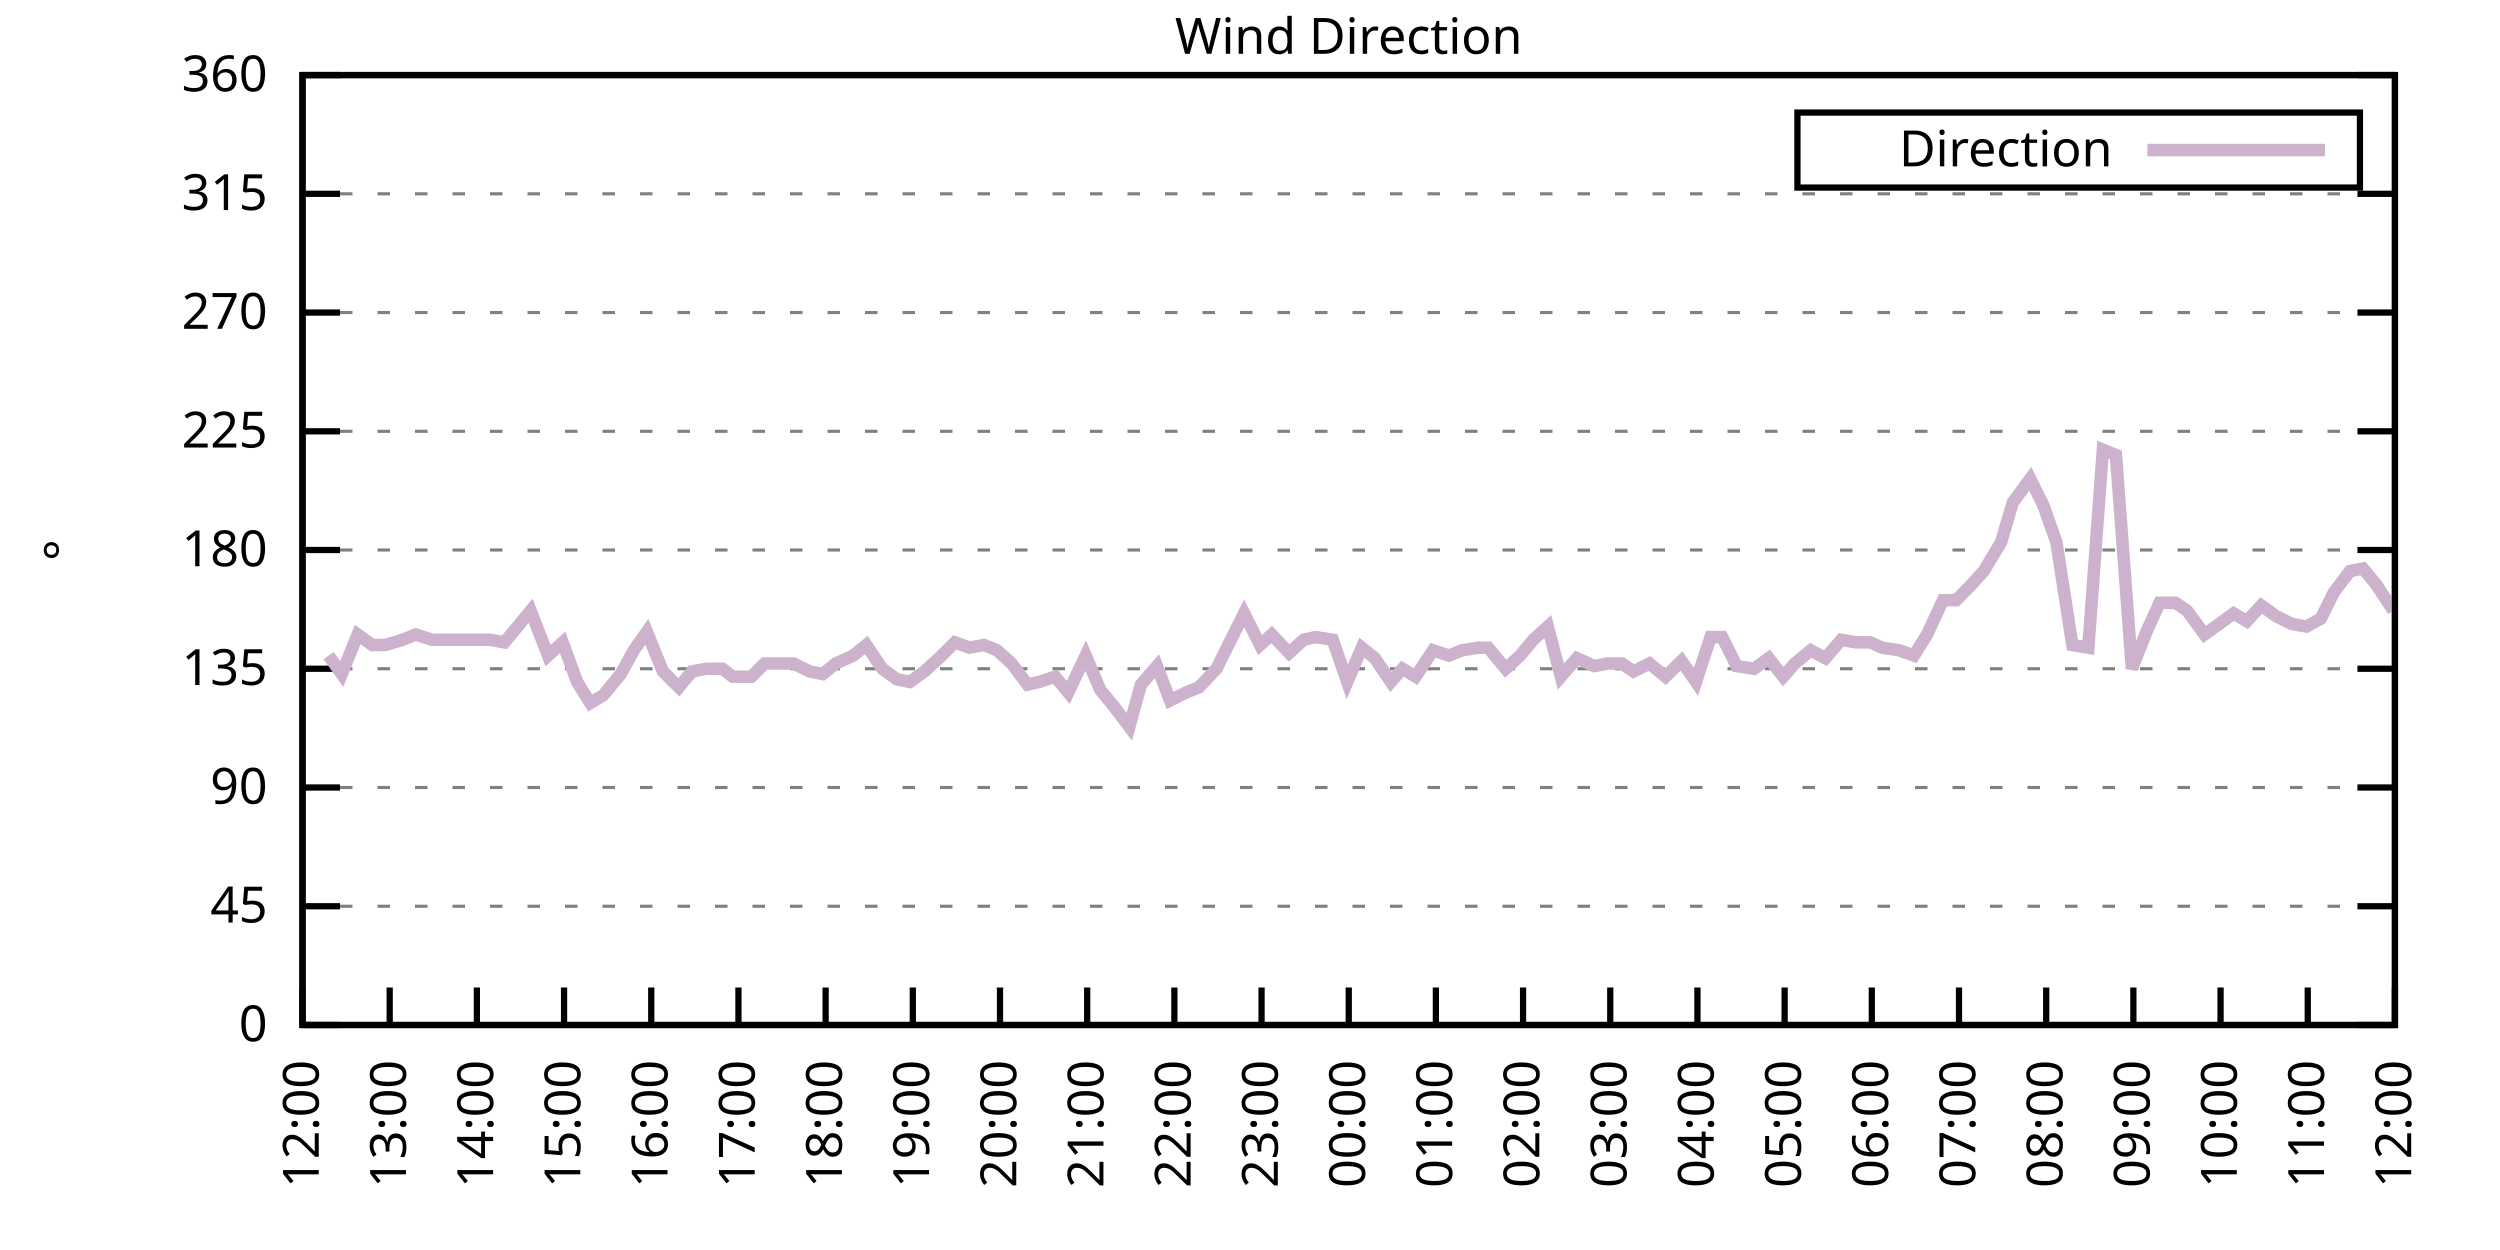
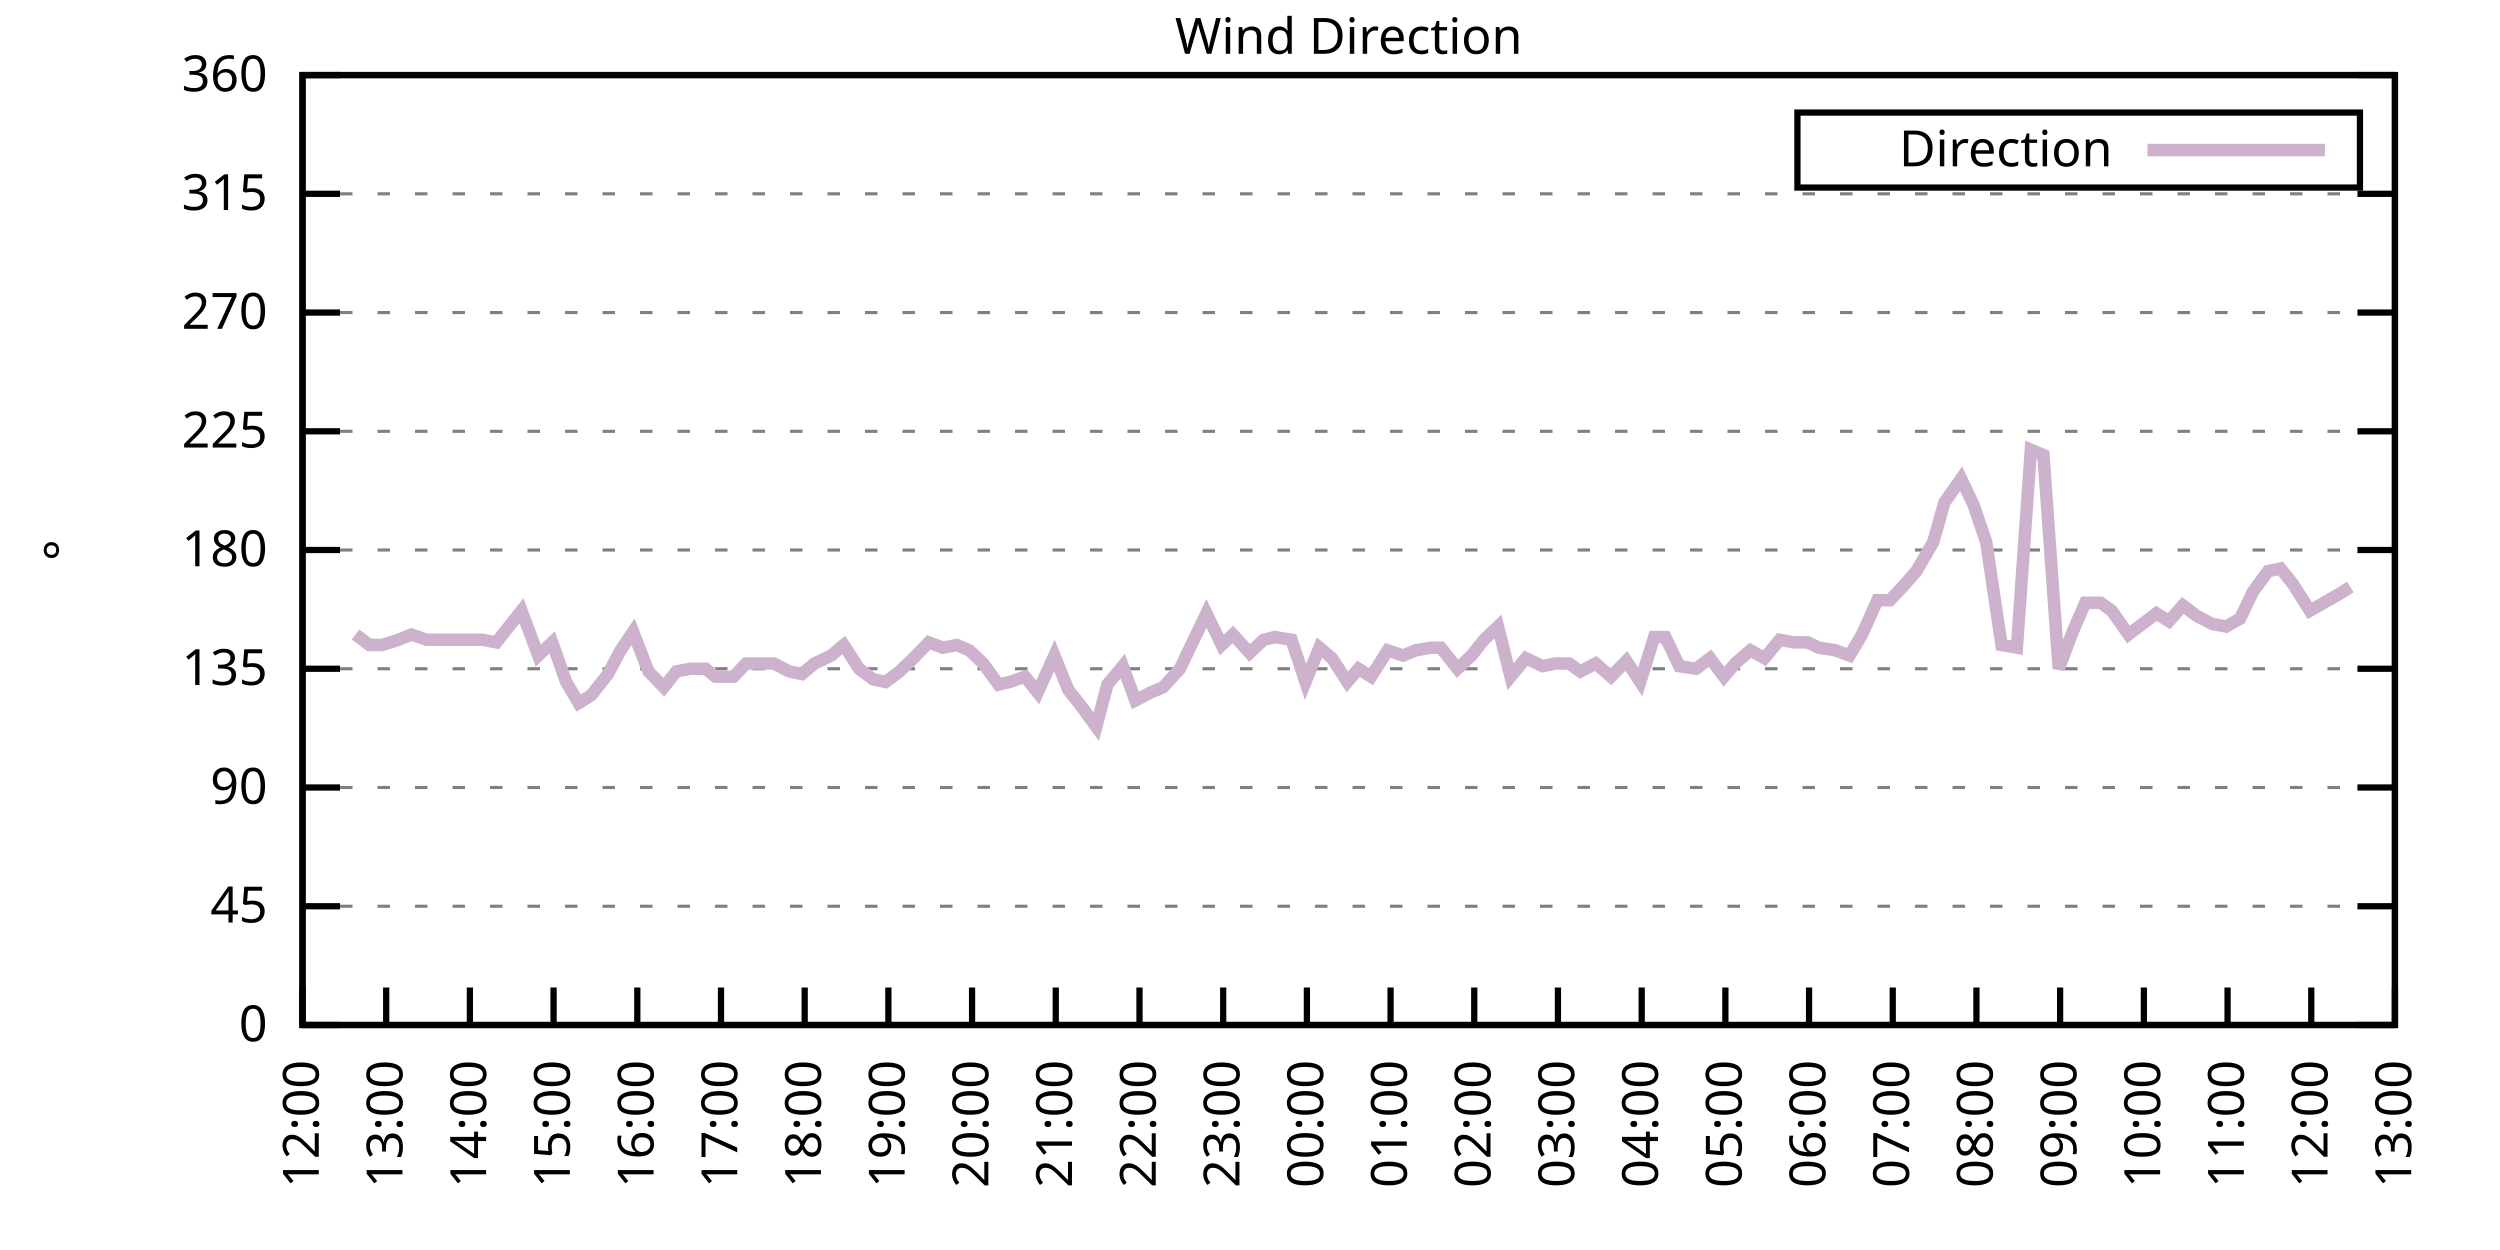
<svg xmlns="http://www.w3.org/2000/svg" xmlns:xlink="http://www.w3.org/1999/xlink" width="400" height="200" viewBox="0 0 400 200">
  <g id="gnuplot_canvas">
    <rect x="0" y="0" width="400" height="200" fill="none" />
    <defs>
      <circle id="gpDot" r="0.5" stroke-width="0.5" stroke="currentColor" />
      <path id="gpPt0" stroke-width="0.333" stroke="currentColor" d="M-1,0 h2 M0,-1 v2" />
      <path id="gpPt1" stroke-width="0.333" stroke="currentColor" d="M-1,-1 L1,1 M1,-1 L-1,1" />
      <path id="gpPt2" stroke-width="0.333" stroke="currentColor" d="M-1,0 L1,0 M0,-1 L0,1 M-1,-1 L1,1 M-1,1 L1,-1" />
      <rect id="gpPt3" stroke-width="0.333" stroke="currentColor" x="-1" y="-1" width="2" height="2" />
      <rect id="gpPt4" stroke-width="0.333" stroke="currentColor" fill="currentColor" x="-1" y="-1" width="2" height="2" />
      <circle id="gpPt5" stroke-width="0.333" stroke="currentColor" cx="0" cy="0" r="1" />
      <use xlink:href="#gpPt5" id="gpPt6" fill="currentColor" stroke="none" />
      <path id="gpPt7" stroke-width="0.333" stroke="currentColor" d="M0,-1.33 L-1.33,0.67 L1.33,0.67 z" />
      <use xlink:href="#gpPt7" id="gpPt8" fill="currentColor" stroke="none" />
      <use xlink:href="#gpPt7" id="gpPt9" stroke="currentColor" transform="rotate(180)" />
      <use xlink:href="#gpPt9" id="gpPt10" fill="currentColor" stroke="none" />
      <use xlink:href="#gpPt3" id="gpPt11" stroke="currentColor" transform="rotate(45)" />
      <use xlink:href="#gpPt11" id="gpPt12" fill="currentColor" stroke="none" />
      <path id="gpPt13" stroke-width="0.333" stroke="currentColor" d="M0,1.330 L1.265,0.411 L0.782,-1.067 L-0.782,-1.076 L-1.265,0.411 z" />
      <use xlink:href="#gpPt13" id="gpPt14" fill="currentColor" stroke="none" />
      <filter id="textbox" filterUnits="objectBoundingBox" x="0" y="0" height="1" width="1">
        <feFlood flood-color="white" flood-opacity="1" result="bgnd" />
        <feComposite in="SourceGraphic" in2="bgnd" operator="atop" />
      </filter>
      <filter id="greybox" filterUnits="objectBoundingBox" x="0" y="0" height="1" width="1">
        <feFlood flood-color="lightgrey" flood-opacity="1" result="grey" />
        <feComposite in="SourceGraphic" in2="grey" operator="atop" />
      </filter>
    </defs>
    <g fill="none" color="white" stroke="currentColor" stroke-width="1.00" stroke-linecap="butt" stroke-linejoin="miter">
</g>
    <g fill="none" color="black" stroke="currentColor" stroke-width="1.00" stroke-linecap="butt" stroke-linejoin="miter">
      <g stroke="none" shape-rendering="crispEdges">
        <polygon fill="rgb(255, 255, 255)" points="48.40,164.00 383.18,164.00 383.18,12.02 48.40,12.02 " />
      </g>
    </g>
    <g fill="none" color="black" stroke="currentColor" stroke-width="1.00" stroke-linecap="butt" stroke-linejoin="miter">
</g>
    <g fill="none" color="black" stroke="black" stroke-width="0.50" stroke-linecap="butt" stroke-linejoin="miter">
</g>
    <g fill="none" color="gray" stroke="currentColor" stroke-width="0.50" stroke-linecap="butt" stroke-linejoin="miter">
      <path stroke="gray" stroke-dasharray="2,4" class="gridline" d="M48.40,164.00 L383.19,164.00  " />
    </g>
    <g fill="none" color="gray" stroke="gray" stroke-width="1.00" stroke-linecap="butt" stroke-linejoin="miter">
</g>
    <g fill="none" color="black" stroke="currentColor" stroke-width="1.00" stroke-linecap="butt" stroke-linejoin="miter">
      <path stroke="black" d="M48.40,164.00 L54.40,164.00 M383.19,164.00 L377.19,164.00  " />
      <g transform="translate(42.80,166.60)" stroke="none" fill="black" font-family="Sans" font-size="8.00" text-anchor="end">
        <text>
          <tspan font-family="Sans"> 0</tspan>
        </text>
      </g>
    </g>
    <g fill="none" color="black" stroke="currentColor" stroke-width="1.00" stroke-linecap="butt" stroke-linejoin="miter">
</g>
    <g fill="none" color="black" stroke="black" stroke-width="0.50" stroke-linecap="butt" stroke-linejoin="miter">
</g>
    <g fill="none" color="gray" stroke="currentColor" stroke-width="0.50" stroke-linecap="butt" stroke-linejoin="miter">
      <path stroke="gray" stroke-dasharray="2,4" class="gridline" d="M48.40,145.00 L383.19,145.00  " />
    </g>
    <g fill="none" color="gray" stroke="gray" stroke-width="1.00" stroke-linecap="butt" stroke-linejoin="miter">
</g>
    <g fill="none" color="black" stroke="currentColor" stroke-width="1.00" stroke-linecap="butt" stroke-linejoin="miter">
      <path stroke="black" d="M48.40,145.00 L54.40,145.00 M383.19,145.00 L377.19,145.00  " />
      <g transform="translate(42.80,147.60)" stroke="none" fill="black" font-family="Sans" font-size="8.00" text-anchor="end">
        <text>
          <tspan font-family="Sans"> 45</tspan>
        </text>
      </g>
    </g>
    <g fill="none" color="black" stroke="currentColor" stroke-width="1.00" stroke-linecap="butt" stroke-linejoin="miter">
</g>
    <g fill="none" color="black" stroke="black" stroke-width="0.50" stroke-linecap="butt" stroke-linejoin="miter">
</g>
    <g fill="none" color="gray" stroke="currentColor" stroke-width="0.50" stroke-linecap="butt" stroke-linejoin="miter">
      <path stroke="gray" stroke-dasharray="2,4" class="gridline" d="M48.40,126.00 L383.19,126.00  " />
    </g>
    <g fill="none" color="gray" stroke="gray" stroke-width="1.00" stroke-linecap="butt" stroke-linejoin="miter">
</g>
    <g fill="none" color="black" stroke="currentColor" stroke-width="1.00" stroke-linecap="butt" stroke-linejoin="miter">
      <path stroke="black" d="M48.40,126.00 L54.40,126.00 M383.19,126.00 L377.19,126.00  " />
      <g transform="translate(42.80,128.60)" stroke="none" fill="black" font-family="Sans" font-size="8.00" text-anchor="end">
        <text>
          <tspan font-family="Sans"> 90</tspan>
        </text>
      </g>
    </g>
    <g fill="none" color="black" stroke="currentColor" stroke-width="1.00" stroke-linecap="butt" stroke-linejoin="miter">
</g>
    <g fill="none" color="black" stroke="black" stroke-width="0.50" stroke-linecap="butt" stroke-linejoin="miter">
</g>
    <g fill="none" color="gray" stroke="currentColor" stroke-width="0.50" stroke-linecap="butt" stroke-linejoin="miter">
      <path stroke="gray" stroke-dasharray="2,4" class="gridline" d="M48.40,107.00 L383.19,107.00  " />
    </g>
    <g fill="none" color="gray" stroke="gray" stroke-width="1.00" stroke-linecap="butt" stroke-linejoin="miter">
</g>
    <g fill="none" color="black" stroke="currentColor" stroke-width="1.00" stroke-linecap="butt" stroke-linejoin="miter">
      <path stroke="black" d="M48.40,107.00 L54.40,107.00 M383.19,107.00 L377.19,107.00  " />
      <g transform="translate(42.80,109.60)" stroke="none" fill="black" font-family="Sans" font-size="8.00" text-anchor="end">
        <text>
          <tspan font-family="Sans"> 135</tspan>
        </text>
      </g>
    </g>
    <g fill="none" color="black" stroke="currentColor" stroke-width="1.00" stroke-linecap="butt" stroke-linejoin="miter">
</g>
    <g fill="none" color="black" stroke="black" stroke-width="0.50" stroke-linecap="butt" stroke-linejoin="miter">
</g>
    <g fill="none" color="gray" stroke="currentColor" stroke-width="0.50" stroke-linecap="butt" stroke-linejoin="miter">
      <path stroke="gray" stroke-dasharray="2,4" class="gridline" d="M48.40,88.00 L383.19,88.00  " />
    </g>
    <g fill="none" color="gray" stroke="gray" stroke-width="1.00" stroke-linecap="butt" stroke-linejoin="miter">
</g>
    <g fill="none" color="black" stroke="currentColor" stroke-width="1.00" stroke-linecap="butt" stroke-linejoin="miter">
      <path stroke="black" d="M48.40,88.00 L54.40,88.00 M383.19,88.00 L377.19,88.00  " />
      <g transform="translate(42.80,90.60)" stroke="none" fill="black" font-family="Sans" font-size="8.00" text-anchor="end">
        <text>
          <tspan font-family="Sans"> 180</tspan>
        </text>
      </g>
    </g>
    <g fill="none" color="black" stroke="currentColor" stroke-width="1.00" stroke-linecap="butt" stroke-linejoin="miter">
</g>
    <g fill="none" color="black" stroke="black" stroke-width="0.50" stroke-linecap="butt" stroke-linejoin="miter">
</g>
    <g fill="none" color="gray" stroke="currentColor" stroke-width="0.50" stroke-linecap="butt" stroke-linejoin="miter">
      <path stroke="gray" stroke-dasharray="2,4" class="gridline" d="M48.40,69.01 L383.19,69.01  " />
    </g>
    <g fill="none" color="gray" stroke="gray" stroke-width="1.00" stroke-linecap="butt" stroke-linejoin="miter">
</g>
    <g fill="none" color="black" stroke="currentColor" stroke-width="1.00" stroke-linecap="butt" stroke-linejoin="miter">
      <path stroke="black" d="M48.40,69.01 L54.40,69.01 M383.19,69.01 L377.19,69.01  " />
      <g transform="translate(42.80,71.61)" stroke="none" fill="black" font-family="Sans" font-size="8.00" text-anchor="end">
        <text>
          <tspan font-family="Sans"> 225</tspan>
        </text>
      </g>
    </g>
    <g fill="none" color="black" stroke="currentColor" stroke-width="1.00" stroke-linecap="butt" stroke-linejoin="miter">
</g>
    <g fill="none" color="black" stroke="black" stroke-width="0.50" stroke-linecap="butt" stroke-linejoin="miter">
</g>
    <g fill="none" color="gray" stroke="currentColor" stroke-width="0.50" stroke-linecap="butt" stroke-linejoin="miter">
      <path stroke="gray" stroke-dasharray="2,4" class="gridline" d="M48.40,50.01 L383.19,50.01  " />
    </g>
    <g fill="none" color="gray" stroke="gray" stroke-width="1.00" stroke-linecap="butt" stroke-linejoin="miter">
</g>
    <g fill="none" color="black" stroke="currentColor" stroke-width="1.00" stroke-linecap="butt" stroke-linejoin="miter">
      <path stroke="black" d="M48.40,50.01 L54.40,50.01 M383.19,50.01 L377.19,50.01  " />
      <g transform="translate(42.80,52.61)" stroke="none" fill="black" font-family="Sans" font-size="8.00" text-anchor="end">
        <text>
          <tspan font-family="Sans"> 270</tspan>
        </text>
      </g>
    </g>
    <g fill="none" color="black" stroke="currentColor" stroke-width="1.00" stroke-linecap="butt" stroke-linejoin="miter">
</g>
    <g fill="none" color="black" stroke="black" stroke-width="0.50" stroke-linecap="butt" stroke-linejoin="miter">
</g>
    <g fill="none" color="gray" stroke="currentColor" stroke-width="0.50" stroke-linecap="butt" stroke-linejoin="miter">
      <path stroke="gray" stroke-dasharray="2,4" class="gridline" d="M48.40,31.01 L383.19,31.01  " />
    </g>
    <g fill="none" color="gray" stroke="gray" stroke-width="1.00" stroke-linecap="butt" stroke-linejoin="miter">
</g>
    <g fill="none" color="black" stroke="currentColor" stroke-width="1.00" stroke-linecap="butt" stroke-linejoin="miter">
      <path stroke="black" d="M48.40,31.01 L54.40,31.01 M383.19,31.01 L377.19,31.01  " />
      <g transform="translate(42.80,33.61)" stroke="none" fill="black" font-family="Sans" font-size="8.00" text-anchor="end">
        <text>
          <tspan font-family="Sans"> 315</tspan>
        </text>
      </g>
    </g>
    <g fill="none" color="black" stroke="currentColor" stroke-width="1.00" stroke-linecap="butt" stroke-linejoin="miter">
</g>
    <g fill="none" color="black" stroke="black" stroke-width="0.50" stroke-linecap="butt" stroke-linejoin="miter">
</g>
    <g fill="none" color="gray" stroke="currentColor" stroke-width="0.50" stroke-linecap="butt" stroke-linejoin="miter">
      <path stroke="gray" stroke-dasharray="2,4" class="gridline" d="M48.40,12.01 L383.19,12.01  " />
    </g>
    <g fill="none" color="gray" stroke="gray" stroke-width="1.00" stroke-linecap="butt" stroke-linejoin="miter">
</g>
    <g fill="none" color="black" stroke="currentColor" stroke-width="1.00" stroke-linecap="butt" stroke-linejoin="miter">
      <path stroke="black" d="M48.40,12.01 L54.40,12.01 M383.19,12.01 L377.19,12.01  " />
      <g transform="translate(42.80,14.61)" stroke="none" fill="black" font-family="Sans" font-size="8.00" text-anchor="end">
        <text>
          <tspan font-family="Sans"> 360</tspan>
        </text>
      </g>
    </g>
    <g fill="none" color="black" stroke="currentColor" stroke-width="1.00" stroke-linecap="butt" stroke-linejoin="miter">
      <path stroke="black" d="M48.40,164.00 L48.40,158.00  " />
      <g transform="translate(51.00,169.60) rotate(270.00)" stroke="none" fill="black" font-family="Sans" font-size="8.00" text-anchor="end">
        <text>
          <tspan font-family="Sans">12:00</tspan>
        </text>
      </g>
    </g>
    <g fill="none" color="black" stroke="currentColor" stroke-width="1.00" stroke-linecap="butt" stroke-linejoin="miter">
-       <path stroke="black" d="M62.35,164.00 L62.35,158.00  " />
-       <g transform="translate(64.95,169.60) rotate(270.00)" stroke="none" fill="black" font-family="Sans" font-size="8.00" text-anchor="end">
+       <path stroke="black" d="M61.79,164.00 L61.79,158.00  " />
+       <g transform="translate(64.39,169.60) rotate(270.00)" stroke="none" fill="black" font-family="Sans" font-size="8.00" text-anchor="end">
        <text>
          <tspan font-family="Sans">13:00</tspan>
        </text>
      </g>
    </g>
    <g fill="none" color="black" stroke="currentColor" stroke-width="1.00" stroke-linecap="butt" stroke-linejoin="miter">
-       <path stroke="black" d="M76.30,164.00 L76.30,158.00  " />
-       <g transform="translate(78.90,169.60) rotate(270.00)" stroke="none" fill="black" font-family="Sans" font-size="8.00" text-anchor="end">
+       <path stroke="black" d="M75.18,164.00 L75.18,158.00  " />
+       <g transform="translate(77.78,169.60) rotate(270.00)" stroke="none" fill="black" font-family="Sans" font-size="8.00" text-anchor="end">
        <text>
          <tspan font-family="Sans">14:00</tspan>
        </text>
      </g>
    </g>
    <g fill="none" color="black" stroke="currentColor" stroke-width="1.00" stroke-linecap="butt" stroke-linejoin="miter">
-       <path stroke="black" d="M90.25,164.00 L90.25,158.00  " />
-       <g transform="translate(92.85,169.60) rotate(270.00)" stroke="none" fill="black" font-family="Sans" font-size="8.00" text-anchor="end">
+       <path stroke="black" d="M88.57,164.00 L88.57,158.00  " />
+       <g transform="translate(91.17,169.60) rotate(270.00)" stroke="none" fill="black" font-family="Sans" font-size="8.00" text-anchor="end">
        <text>
          <tspan font-family="Sans">15:00</tspan>
        </text>
      </g>
    </g>
    <g fill="none" color="black" stroke="currentColor" stroke-width="1.00" stroke-linecap="butt" stroke-linejoin="miter">
-       <path stroke="black" d="M104.20,164.00 L104.20,158.00  " />
-       <g transform="translate(106.80,169.60) rotate(270.00)" stroke="none" fill="black" font-family="Sans" font-size="8.00" text-anchor="end">
+       <path stroke="black" d="M101.97,164.00 L101.97,158.00  " />
+       <g transform="translate(104.57,169.60) rotate(270.00)" stroke="none" fill="black" font-family="Sans" font-size="8.00" text-anchor="end">
        <text>
          <tspan font-family="Sans">16:00</tspan>
        </text>
      </g>
    </g>
    <g fill="none" color="black" stroke="currentColor" stroke-width="1.00" stroke-linecap="butt" stroke-linejoin="miter">
-       <path stroke="black" d="M118.15,164.00 L118.15,158.00  " />
-       <g transform="translate(120.75,169.60) rotate(270.00)" stroke="none" fill="black" font-family="Sans" font-size="8.00" text-anchor="end">
+       <path stroke="black" d="M115.36,164.00 L115.36,158.00  " />
+       <g transform="translate(117.96,169.60) rotate(270.00)" stroke="none" fill="black" font-family="Sans" font-size="8.00" text-anchor="end">
        <text>
          <tspan font-family="Sans">17:00</tspan>
        </text>
      </g>
    </g>
    <g fill="none" color="black" stroke="currentColor" stroke-width="1.00" stroke-linecap="butt" stroke-linejoin="miter">
-       <path stroke="black" d="M132.10,164.00 L132.10,158.00  " />
-       <g transform="translate(134.70,169.60) rotate(270.00)" stroke="none" fill="black" font-family="Sans" font-size="8.00" text-anchor="end">
+       <path stroke="black" d="M128.75,164.00 L128.75,158.00  " />
+       <g transform="translate(131.35,169.60) rotate(270.00)" stroke="none" fill="black" font-family="Sans" font-size="8.00" text-anchor="end">
        <text>
          <tspan font-family="Sans">18:00</tspan>
        </text>
      </g>
    </g>
    <g fill="none" color="black" stroke="currentColor" stroke-width="1.00" stroke-linecap="butt" stroke-linejoin="miter">
-       <path stroke="black" d="M146.05,164.00 L146.05,158.00  " />
-       <g transform="translate(148.65,169.60) rotate(270.00)" stroke="none" fill="black" font-family="Sans" font-size="8.00" text-anchor="end">
+       <path stroke="black" d="M142.14,164.00 L142.14,158.00  " />
+       <g transform="translate(144.74,169.60) rotate(270.00)" stroke="none" fill="black" font-family="Sans" font-size="8.00" text-anchor="end">
        <text>
          <tspan font-family="Sans">19:00</tspan>
        </text>
      </g>
    </g>
    <g fill="none" color="black" stroke="currentColor" stroke-width="1.00" stroke-linecap="butt" stroke-linejoin="miter">
-       <path stroke="black" d="M160.00,164.00 L160.00,158.00  " />
-       <g transform="translate(162.60,169.60) rotate(270.00)" stroke="none" fill="black" font-family="Sans" font-size="8.00" text-anchor="end">
+       <path stroke="black" d="M155.53,164.00 L155.53,158.00  " />
+       <g transform="translate(158.13,169.60) rotate(270.00)" stroke="none" fill="black" font-family="Sans" font-size="8.00" text-anchor="end">
        <text>
          <tspan font-family="Sans">20:00</tspan>
        </text>
      </g>
    </g>
    <g fill="none" color="black" stroke="currentColor" stroke-width="1.00" stroke-linecap="butt" stroke-linejoin="miter">
-       <path stroke="black" d="M173.95,164.00 L173.95,158.00  " />
-       <g transform="translate(176.55,169.60) rotate(270.00)" stroke="none" fill="black" font-family="Sans" font-size="8.00" text-anchor="end">
+       <path stroke="black" d="M168.92,164.00 L168.92,158.00  " />
+       <g transform="translate(171.52,169.60) rotate(270.00)" stroke="none" fill="black" font-family="Sans" font-size="8.00" text-anchor="end">
        <text>
          <tspan font-family="Sans">21:00</tspan>
        </text>
      </g>
    </g>
    <g fill="none" color="black" stroke="currentColor" stroke-width="1.00" stroke-linecap="butt" stroke-linejoin="miter">
-       <path stroke="black" d="M187.90,164.00 L187.90,158.00  " />
-       <g transform="translate(190.50,169.60) rotate(270.00)" stroke="none" fill="black" font-family="Sans" font-size="8.00" text-anchor="end">
+       <path stroke="black" d="M182.32,164.00 L182.32,158.00  " />
+       <g transform="translate(184.92,169.60) rotate(270.00)" stroke="none" fill="black" font-family="Sans" font-size="8.00" text-anchor="end">
        <text>
          <tspan font-family="Sans">22:00</tspan>
        </text>
      </g>
    </g>
    <g fill="none" color="black" stroke="currentColor" stroke-width="1.00" stroke-linecap="butt" stroke-linejoin="miter">
-       <path stroke="black" d="M201.85,164.00 L201.85,158.00  " />
-       <g transform="translate(204.45,169.60) rotate(270.00)" stroke="none" fill="black" font-family="Sans" font-size="8.00" text-anchor="end">
+       <path stroke="black" d="M195.71,164.00 L195.71,158.00  " />
+       <g transform="translate(198.31,169.60) rotate(270.00)" stroke="none" fill="black" font-family="Sans" font-size="8.00" text-anchor="end">
        <text>
          <tspan font-family="Sans">23:00</tspan>
        </text>
      </g>
    </g>
    <g fill="none" color="black" stroke="currentColor" stroke-width="1.00" stroke-linecap="butt" stroke-linejoin="miter">
-       <path stroke="black" d="M215.80,164.00 L215.80,158.00  " />
-       <g transform="translate(218.40,169.60) rotate(270.00)" stroke="none" fill="black" font-family="Sans" font-size="8.00" text-anchor="end">
+       <path stroke="black" d="M209.10,164.00 L209.10,158.00  " />
+       <g transform="translate(211.70,169.60) rotate(270.00)" stroke="none" fill="black" font-family="Sans" font-size="8.00" text-anchor="end">
        <text>
          <tspan font-family="Sans">00:00</tspan>
        </text>
      </g>
    </g>
    <g fill="none" color="black" stroke="currentColor" stroke-width="1.00" stroke-linecap="butt" stroke-linejoin="miter">
-       <path stroke="black" d="M229.74,164.00 L229.74,158.00  " />
-       <g transform="translate(232.34,169.60) rotate(270.00)" stroke="none" fill="black" font-family="Sans" font-size="8.00" text-anchor="end">
+       <path stroke="black" d="M222.49,164.00 L222.49,158.00  " />
+       <g transform="translate(225.09,169.60) rotate(270.00)" stroke="none" fill="black" font-family="Sans" font-size="8.00" text-anchor="end">
        <text>
          <tspan font-family="Sans">01:00</tspan>
        </text>
      </g>
    </g>
    <g fill="none" color="black" stroke="currentColor" stroke-width="1.00" stroke-linecap="butt" stroke-linejoin="miter">
-       <path stroke="black" d="M243.69,164.00 L243.69,158.00  " />
-       <g transform="translate(246.29,169.60) rotate(270.00)" stroke="none" fill="black" font-family="Sans" font-size="8.00" text-anchor="end">
+       <path stroke="black" d="M235.88,164.00 L235.88,158.00  " />
+       <g transform="translate(238.48,169.60) rotate(270.00)" stroke="none" fill="black" font-family="Sans" font-size="8.00" text-anchor="end">
        <text>
          <tspan font-family="Sans">02:00</tspan>
        </text>
      </g>
    </g>
    <g fill="none" color="black" stroke="currentColor" stroke-width="1.00" stroke-linecap="butt" stroke-linejoin="miter">
-       <path stroke="black" d="M257.64,164.00 L257.64,158.00  " />
-       <g transform="translate(260.24,169.60) rotate(270.00)" stroke="none" fill="black" font-family="Sans" font-size="8.00" text-anchor="end">
+       <path stroke="black" d="M249.27,164.00 L249.27,158.00  " />
+       <g transform="translate(251.87,169.60) rotate(270.00)" stroke="none" fill="black" font-family="Sans" font-size="8.00" text-anchor="end">
        <text>
          <tspan font-family="Sans">03:00</tspan>
        </text>
      </g>
    </g>
    <g fill="none" color="black" stroke="currentColor" stroke-width="1.00" stroke-linecap="butt" stroke-linejoin="miter">
-       <path stroke="black" d="M271.59,164.00 L271.59,158.00  " />
-       <g transform="translate(274.19,169.60) rotate(270.00)" stroke="none" fill="black" font-family="Sans" font-size="8.00" text-anchor="end">
+       <path stroke="black" d="M262.67,164.00 L262.67,158.00  " />
+       <g transform="translate(265.27,169.60) rotate(270.00)" stroke="none" fill="black" font-family="Sans" font-size="8.00" text-anchor="end">
        <text>
          <tspan font-family="Sans">04:00</tspan>
        </text>
      </g>
    </g>
    <g fill="none" color="black" stroke="currentColor" stroke-width="1.00" stroke-linecap="butt" stroke-linejoin="miter">
-       <path stroke="black" d="M285.54,164.00 L285.54,158.00  " />
-       <g transform="translate(288.14,169.60) rotate(270.00)" stroke="none" fill="black" font-family="Sans" font-size="8.00" text-anchor="end">
+       <path stroke="black" d="M276.06,164.00 L276.06,158.00  " />
+       <g transform="translate(278.66,169.60) rotate(270.00)" stroke="none" fill="black" font-family="Sans" font-size="8.00" text-anchor="end">
        <text>
          <tspan font-family="Sans">05:00</tspan>
        </text>
      </g>
    </g>
    <g fill="none" color="black" stroke="currentColor" stroke-width="1.00" stroke-linecap="butt" stroke-linejoin="miter">
-       <path stroke="black" d="M299.49,164.00 L299.49,158.00  " />
-       <g transform="translate(302.09,169.60) rotate(270.00)" stroke="none" fill="black" font-family="Sans" font-size="8.00" text-anchor="end">
+       <path stroke="black" d="M289.45,164.00 L289.45,158.00  " />
+       <g transform="translate(292.05,169.60) rotate(270.00)" stroke="none" fill="black" font-family="Sans" font-size="8.00" text-anchor="end">
        <text>
          <tspan font-family="Sans">06:00</tspan>
        </text>
      </g>
    </g>
    <g fill="none" color="black" stroke="currentColor" stroke-width="1.00" stroke-linecap="butt" stroke-linejoin="miter">
-       <path stroke="black" d="M313.44,164.00 L313.44,158.00  " />
-       <g transform="translate(316.04,169.60) rotate(270.00)" stroke="none" fill="black" font-family="Sans" font-size="8.00" text-anchor="end">
+       <path stroke="black" d="M302.84,164.00 L302.84,158.00  " />
+       <g transform="translate(305.44,169.60) rotate(270.00)" stroke="none" fill="black" font-family="Sans" font-size="8.00" text-anchor="end">
        <text>
          <tspan font-family="Sans">07:00</tspan>
        </text>
      </g>
    </g>
    <g fill="none" color="black" stroke="currentColor" stroke-width="1.00" stroke-linecap="butt" stroke-linejoin="miter">
-       <path stroke="black" d="M327.39,164.00 L327.39,158.00  " />
-       <g transform="translate(329.99,169.60) rotate(270.00)" stroke="none" fill="black" font-family="Sans" font-size="8.00" text-anchor="end">
+       <path stroke="black" d="M316.23,164.00 L316.23,158.00  " />
+       <g transform="translate(318.83,169.60) rotate(270.00)" stroke="none" fill="black" font-family="Sans" font-size="8.00" text-anchor="end">
        <text>
          <tspan font-family="Sans">08:00</tspan>
        </text>
      </g>
    </g>
    <g fill="none" color="black" stroke="currentColor" stroke-width="1.00" stroke-linecap="butt" stroke-linejoin="miter">
-       <path stroke="black" d="M341.34,164.00 L341.34,158.00  " />
-       <g transform="translate(343.94,169.60) rotate(270.00)" stroke="none" fill="black" font-family="Sans" font-size="8.00" text-anchor="end">
+       <path stroke="black" d="M329.62,164.00 L329.62,158.00  " />
+       <g transform="translate(332.22,169.60) rotate(270.00)" stroke="none" fill="black" font-family="Sans" font-size="8.00" text-anchor="end">
        <text>
          <tspan font-family="Sans">09:00</tspan>
        </text>
      </g>
    </g>
    <g fill="none" color="black" stroke="currentColor" stroke-width="1.00" stroke-linecap="butt" stroke-linejoin="miter">
-       <path stroke="black" d="M355.29,164.00 L355.29,158.00  " />
-       <g transform="translate(357.89,169.60) rotate(270.00)" stroke="none" fill="black" font-family="Sans" font-size="8.00" text-anchor="end">
+       <path stroke="black" d="M343.02,164.00 L343.02,158.00  " />
+       <g transform="translate(345.62,169.60) rotate(270.00)" stroke="none" fill="black" font-family="Sans" font-size="8.00" text-anchor="end">
        <text>
          <tspan font-family="Sans">10:00</tspan>
        </text>
      </g>
    </g>
    <g fill="none" color="black" stroke="currentColor" stroke-width="1.00" stroke-linecap="butt" stroke-linejoin="miter">
-       <path stroke="black" d="M369.24,164.00 L369.24,158.00  " />
-       <g transform="translate(371.84,169.60) rotate(270.00)" stroke="none" fill="black" font-family="Sans" font-size="8.00" text-anchor="end">
+       <path stroke="black" d="M356.41,164.00 L356.41,158.00  " />
+       <g transform="translate(359.01,169.60) rotate(270.00)" stroke="none" fill="black" font-family="Sans" font-size="8.00" text-anchor="end">
        <text>
          <tspan font-family="Sans">11:00</tspan>
+         </text>
+       </g>
+     </g>
+     <g fill="none" color="black" stroke="currentColor" stroke-width="1.00" stroke-linecap="butt" stroke-linejoin="miter">
+       <path stroke="black" d="M369.80,164.00 L369.80,158.00  " />
+       <g transform="translate(372.40,169.60) rotate(270.00)" stroke="none" fill="black" font-family="Sans" font-size="8.00" text-anchor="end">
+         <text>
+           <tspan font-family="Sans">12:00</tspan>
        </text>
      </g>
    </g>
    <g fill="none" color="black" stroke="currentColor" stroke-width="1.00" stroke-linecap="butt" stroke-linejoin="miter">
      <path stroke="black" d="M383.19,164.00 L383.19,158.00  " />
      <g transform="translate(385.79,169.60) rotate(270.00)" stroke="none" fill="black" font-family="Sans" font-size="8.00" text-anchor="end">
        <text>
-           <tspan font-family="Sans">12:00</tspan>
+           <tspan font-family="Sans">13:00</tspan>
        </text>
      </g>
    </g>
    <g fill="none" color="black" stroke="currentColor" stroke-width="1.00" stroke-linecap="butt" stroke-linejoin="miter">
</g>
    <g fill="none" color="black" stroke="currentColor" stroke-width="1.00" stroke-linecap="butt" stroke-linejoin="miter">
      <path stroke="black" d="M48.40,12.01 L48.40,164.00 L383.19,164.00 L383.19,12.01 L48.40,12.01 Z  " />
    </g>
    <g fill="none" color="black" stroke="currentColor" stroke-width="1.00" stroke-linecap="butt" stroke-linejoin="miter">
</g>
    <g fill="none" color="black" stroke="currentColor" stroke-width="1.00" stroke-linecap="butt" stroke-linejoin="miter">
      <path stroke="black" d="M287.59,30.01 L287.59,18.01 L377.59,18.01 L377.59,30.01 L287.59,30.01 Z  " />
    </g>
    <g id="Wind_direction_plot_1">
      <g fill="none" color="white" stroke="black" stroke-width="2.00" stroke-linecap="butt" stroke-linejoin="miter">
</g>
      <g fill="none" color="black" stroke="currentColor" stroke-width="2.00" stroke-linecap="butt" stroke-linejoin="miter">
        <g transform="translate(337.99,26.61)" stroke="none" fill="black" font-family="Sans" font-size="8.00" text-anchor="end">
          <text>
            <tspan font-family="Sans">Direction</tspan>
          </text>
        </g>
      </g>
      <g fill="none" color="black" stroke="currentColor" stroke-width="2.00" stroke-linecap="butt" stroke-linejoin="miter">
-         <path stroke="rgb(204, 178, 204)" d="M343.59,24.01 L371.99,24.01 M52.58,104.89 L54.68,107.85 L57.23,101.52 L59.56,103.20 L61.65,103.20 L64.44,102.36   L66.53,101.52 L69.09,102.36 L78.39,102.36 L80.72,102.78 L82.81,100.25 L84.90,97.72 L87.69,104.89 L90.02,102.78   L92.34,109.11 L94.43,112.49 L96.53,111.23 L99.32,107.85 L101.41,104.05 L103.50,101.09 L106.06,107.43 L108.62,109.96   L110.71,107.43 L113.03,107.00 L115.59,107.00 L117.22,108.27 L120.24,108.27 L122.33,106.16 L124.89,106.16 L126.98,106.16   L129.54,107.43 L131.63,107.85 L133.72,106.16 L136.51,104.89 L138.61,103.20 L141.16,107.00 L143.49,108.69 L145.58,109.11   L147.91,107.43 L150.23,105.31 L152.79,102.78 L155.11,103.63 L157.44,103.20 L159.53,104.05 L161.86,106.16 L164.41,109.54   L166.27,109.11 L168.83,108.27 L170.92,110.80 L173.71,104.89 L176.04,110.38 L178.13,112.91 L180.69,116.29 L182.55,109.54   L185.11,106.58 L187.20,112.07 L189.76,110.80 L191.85,109.96 L194.64,107.00 L196.73,102.78 L199.06,98.14 L201.61,103.20   L203.47,101.52 L206.26,104.47 L208.59,102.36 L210.45,101.94 L213.24,102.36 L215.56,109.11 L217.89,103.63 L219.98,105.31   L222.54,109.11 L224.40,107.00 L226.49,108.27 L229.28,104.05 L231.84,104.89 L233.93,104.05 L236.49,103.63 L238.11,103.63   L240.90,107.00 L243.23,104.89 L245.32,102.36 L247.65,100.25 L249.74,108.27 L252.30,105.31 L255.09,106.58 L257.18,106.16   L259.50,106.16 L261.36,107.43 L263.92,106.16 L266.48,108.27 L269.04,105.74 L271.36,109.11 L273.69,101.94 L275.55,101.94   L277.87,106.58 L280.66,107.00 L282.99,105.31 L285.31,108.27 L287.17,106.16 L289.73,104.05 L292.05,105.31 L294.61,102.36   L296.94,102.78 L299.26,102.78 L301.12,103.63 L303.91,104.05 L306.23,104.89 L308.33,101.52 L310.88,96.03 L312.98,96.03   L315.07,93.92 L317.39,91.38 L320.18,86.74 L322.04,80.41 L324.83,76.61 L326.93,80.83 L329.02,86.74 L331.58,103.20   L334.13,103.63 L336.46,71.96 L338.55,72.81 L341.11,107.00 L343.43,101.09 L345.53,96.45 L348.08,96.45 L349.94,97.72   L352.73,101.52 L355.06,99.83 L357.38,98.14 L359.48,99.40 L361.80,96.87 L364.13,98.56 L366.68,99.83 L369.01,100.25   L371.33,98.98 L373.43,94.76 L375.98,91.38 L378.08,90.96 L380.17,93.49 L382.96,97.72  " />
+         <path stroke="rgb(204, 178, 204)" d="M343.59,24.01 L371.99,24.01 M56.88,101.52 L59.11,103.20 L61.12,103.20 L63.80,102.36 L65.81,101.52 L68.26,102.36   L77.19,102.36 L79.42,102.78 L81.43,100.25 L83.44,97.72 L86.12,104.89 L88.35,102.78 L90.58,109.11 L92.59,112.49   L94.60,111.23 L97.28,107.85 L99.29,104.05 L101.30,101.09 L103.75,107.43 L106.21,109.96 L108.22,107.43 L110.45,107.00   L112.90,107.00 L114.47,108.27 L117.37,108.27 L119.38,106.16 L121.83,106.16 L123.84,106.16 L126.29,107.43 L128.30,107.85   L130.31,106.16 L132.99,104.89 L135.00,103.20 L137.45,107.00 L139.69,108.69 L141.69,109.11 L143.93,107.43 L146.16,105.31   L148.61,102.78 L150.85,103.63 L153.08,103.20 L155.09,104.05 L157.32,106.16 L159.77,109.54 L161.56,109.11 L164.01,108.27   L166.02,110.80 L168.70,104.89 L170.93,110.38 L172.94,112.91 L175.40,116.29 L177.18,109.54 L179.64,106.58 L181.65,112.07   L184.10,110.80 L186.11,109.96 L188.79,107.00 L190.80,102.78 L193.03,98.14 L195.48,103.20 L197.27,101.52 L199.95,104.47   L202.18,102.36 L203.97,101.94 L206.64,102.36 L208.88,109.11 L211.11,103.63 L213.12,105.31 L215.57,109.11 L217.36,107.00   L219.37,108.27 L222.04,104.05 L224.50,104.89 L226.51,104.05 L228.96,103.63 L230.53,103.63 L233.20,107.00 L235.44,104.89   L237.44,102.36 L239.68,100.25 L241.69,108.27 L244.14,105.31 L246.82,106.58 L248.83,106.16 L251.06,106.16 L252.85,107.43   L255.30,106.16 L257.76,108.27 L260.21,105.74 L262.44,109.11 L264.67,101.94 L266.46,101.94 L268.69,106.58 L271.37,107.00   L273.60,105.31 L275.83,108.27 L277.62,106.16 L280.07,104.05 L282.31,105.31 L284.76,102.36 L286.99,102.78 L289.23,102.78   L291.01,103.63 L293.69,104.05 L295.92,104.89 L297.93,101.52 L300.39,96.03 L302.39,96.03 L304.40,93.92 L306.63,91.38   L309.31,86.74 L311.10,80.41 L313.78,76.61 L315.79,80.83 L317.79,86.74 L320.25,103.20 L322.70,103.63 L324.94,71.96   L326.95,72.81 L329.40,107.00 L331.63,101.09 L333.64,96.45 L336.10,96.45 L337.88,97.72 L340.56,101.52 L342.79,99.83   L345.02,98.14 L347.03,99.40 L349.26,96.87 L351.50,98.56 L353.95,99.83 L356.18,100.25 L358.42,98.98 L360.42,94.76   L362.88,91.38 L364.89,90.96 L366.90,93.49 L369.58,97.72 L374.04,95.18 L376.05,93.92  " />
      </g>
    </g>
    <g fill="none" color="black" stroke="currentColor" stroke-width="2.00" stroke-linecap="butt" stroke-linejoin="miter">
</g>
    <g fill="none" color="black" stroke="black" stroke-width="1.00" stroke-linecap="butt" stroke-linejoin="miter">
</g>
    <g fill="none" color="black" stroke="currentColor" stroke-width="1.00" stroke-linecap="butt" stroke-linejoin="miter">
      <path stroke="black" d="M48.40,12.01 L48.40,164.00 L383.19,164.00 L383.19,12.01 L48.40,12.01 Z  " />
      <g transform="translate(12.80,88.01) rotate(270.00)" stroke="none" fill="black" font-family="Sans" font-size="8.00" text-anchor="middle">
        <text>
          <tspan font-family="Sans">°</tspan>
        </text>
      </g>
    </g>
    <g fill="none" color="black" stroke="currentColor" stroke-width="1.00" stroke-linecap="butt" stroke-linejoin="miter">
</g>
    <g fill="none" color="black" stroke="currentColor" stroke-width="1.00" stroke-linecap="butt" stroke-linejoin="miter">
      <g transform="translate(215.79,8.61)" stroke="none" fill="black" font-family="Sans" font-size="8.00" text-anchor="middle">
        <text>
          <tspan font-family="Sans">Wind Direction</tspan>
        </text>
      </g>
    </g>
    <g fill="none" color="black" stroke="currentColor" stroke-width="1.00" stroke-linecap="butt" stroke-linejoin="miter">
</g>
  </g>
</svg>
